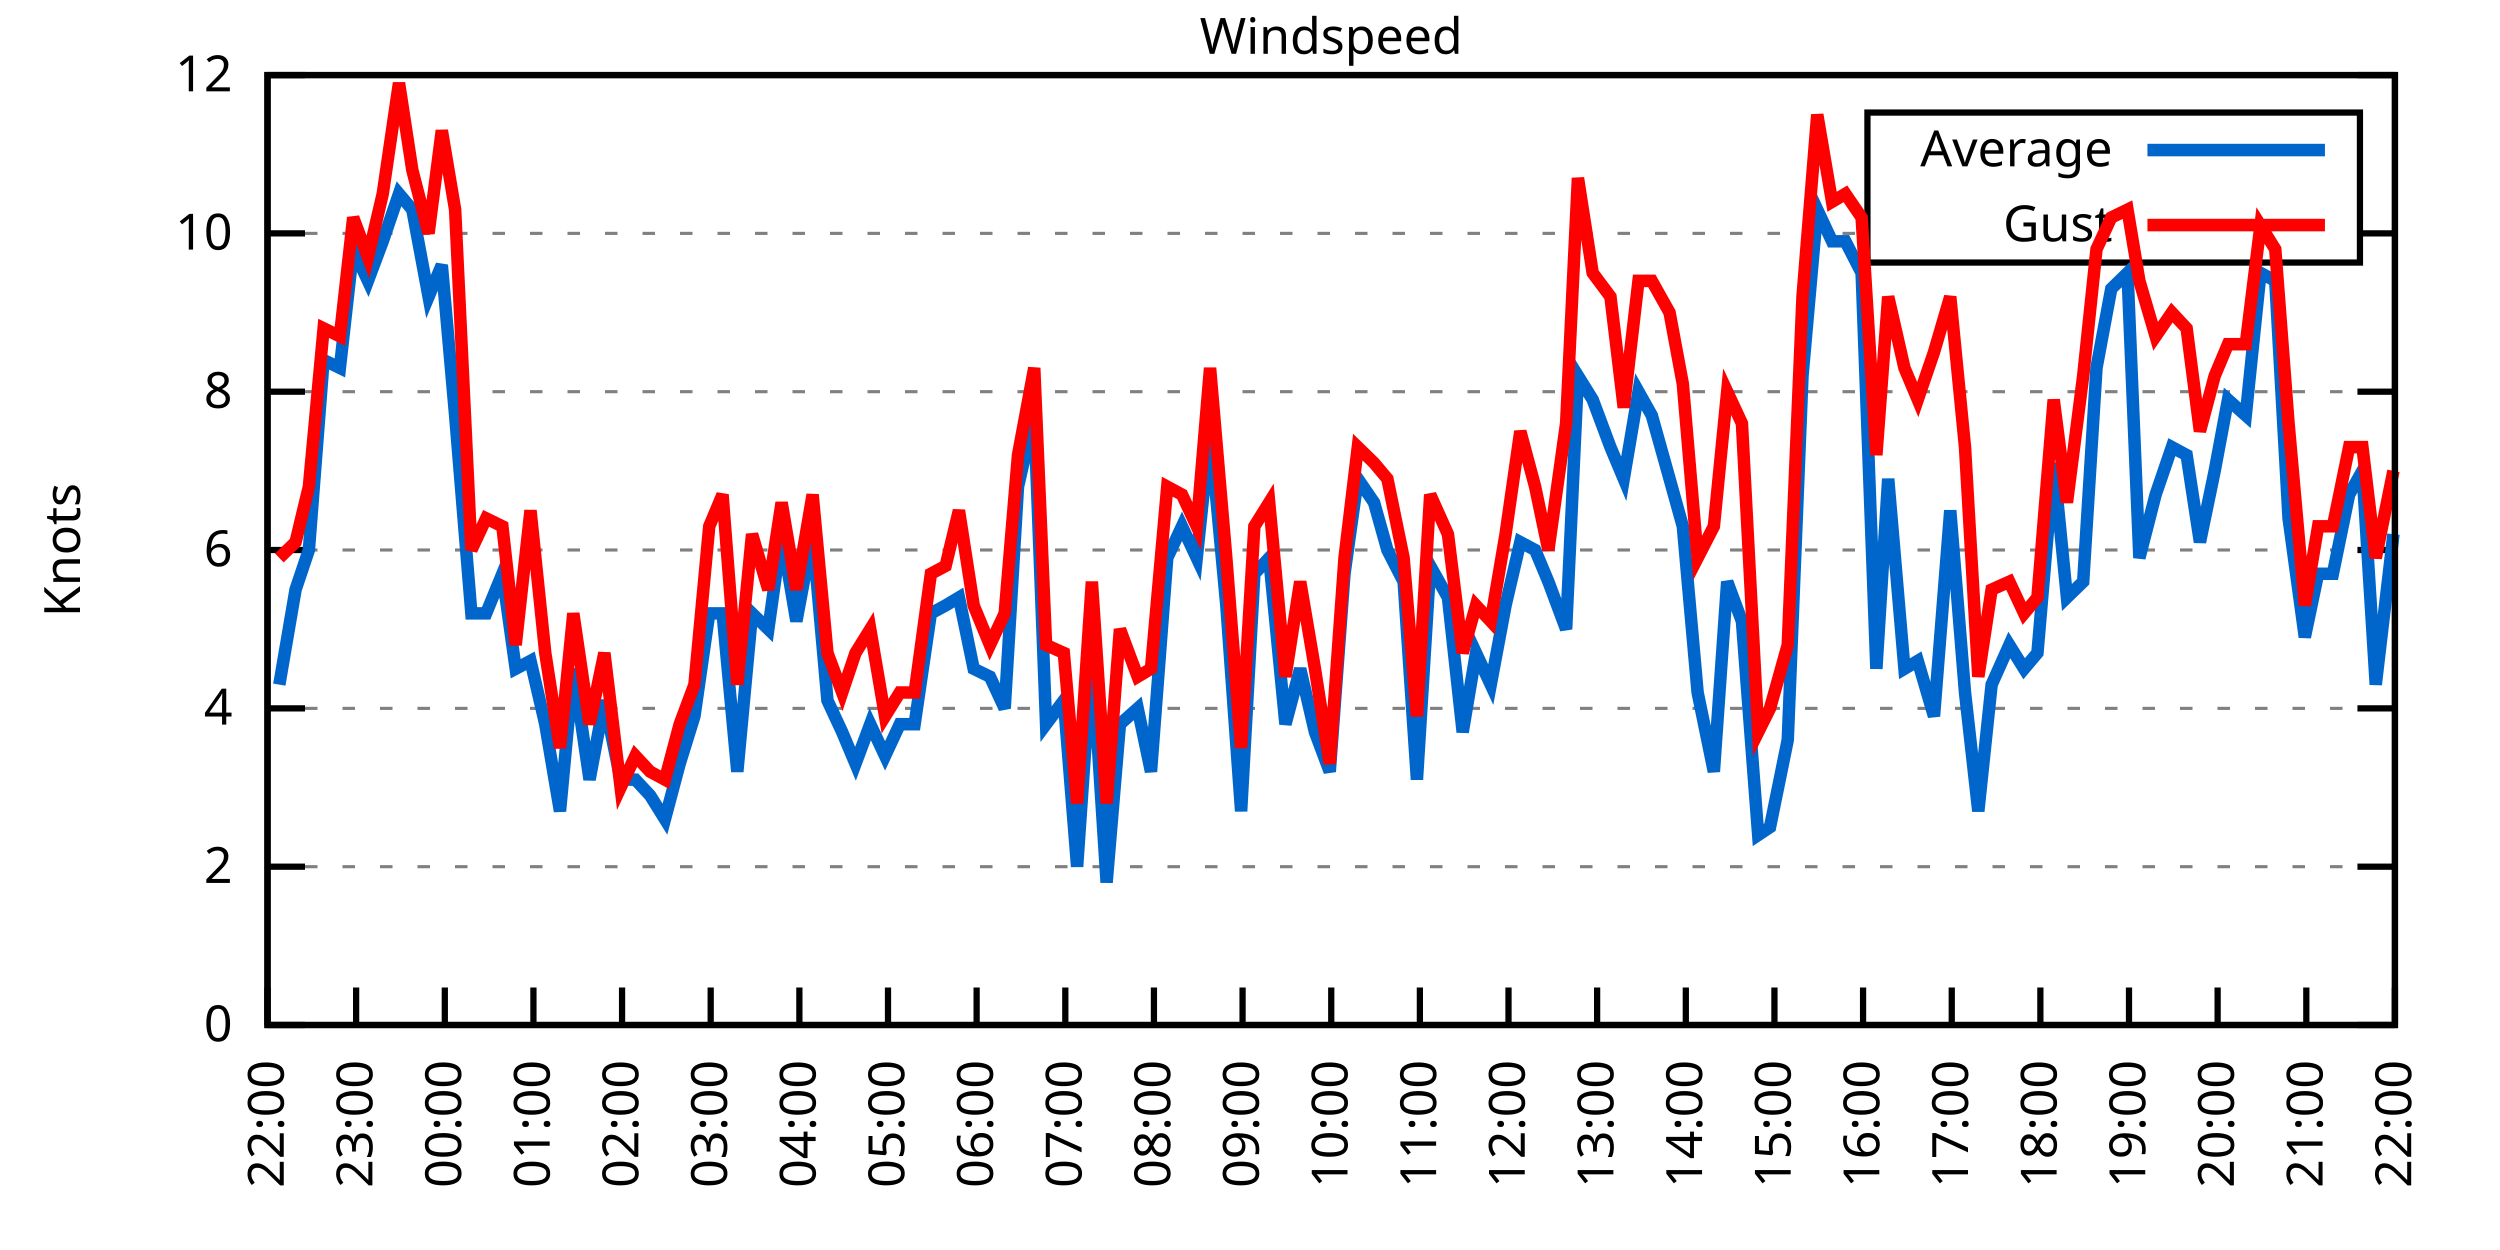
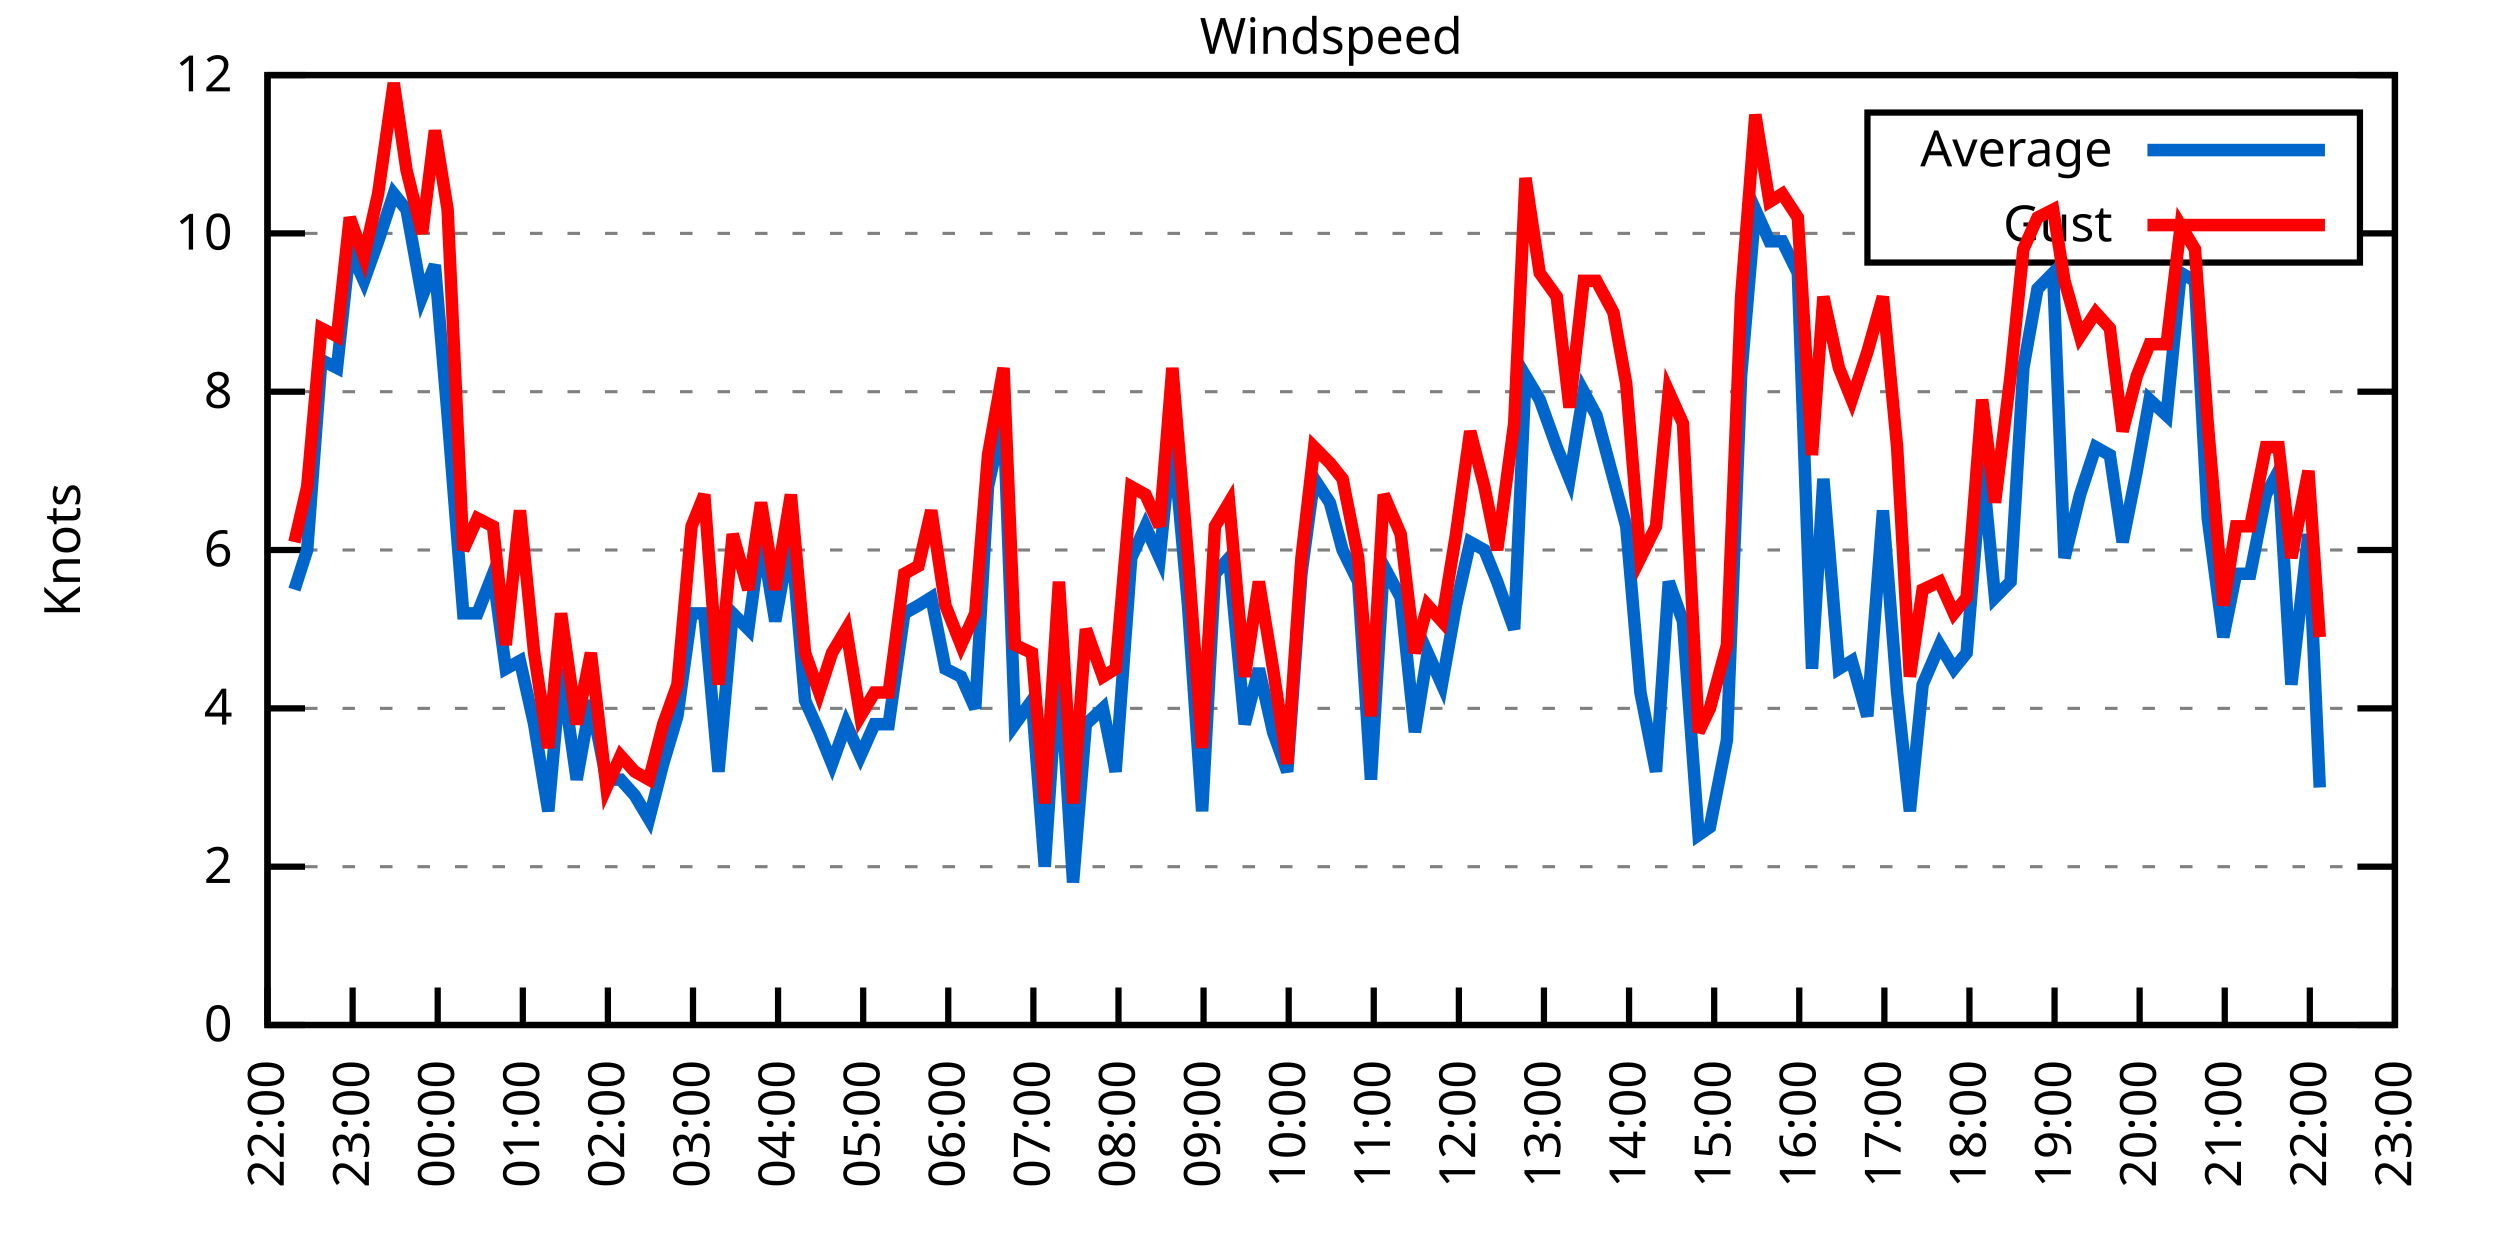
<svg xmlns="http://www.w3.org/2000/svg" xmlns:xlink="http://www.w3.org/1999/xlink" width="400" height="200" viewBox="0 0 400 200">
  <g id="gnuplot_canvas">
    <rect x="0" y="0" width="400" height="200" fill="none" />
    <defs>
      <circle id="gpDot" r="0.5" stroke-width="0.5" stroke="currentColor" />
      <path id="gpPt0" stroke-width="0.333" stroke="currentColor" d="M-1,0 h2 M0,-1 v2" />
      <path id="gpPt1" stroke-width="0.333" stroke="currentColor" d="M-1,-1 L1,1 M1,-1 L-1,1" />
      <path id="gpPt2" stroke-width="0.333" stroke="currentColor" d="M-1,0 L1,0 M0,-1 L0,1 M-1,-1 L1,1 M-1,1 L1,-1" />
      <rect id="gpPt3" stroke-width="0.333" stroke="currentColor" x="-1" y="-1" width="2" height="2" />
      <rect id="gpPt4" stroke-width="0.333" stroke="currentColor" fill="currentColor" x="-1" y="-1" width="2" height="2" />
      <circle id="gpPt5" stroke-width="0.333" stroke="currentColor" cx="0" cy="0" r="1" />
      <use xlink:href="#gpPt5" id="gpPt6" fill="currentColor" stroke="none" />
      <path id="gpPt7" stroke-width="0.333" stroke="currentColor" d="M0,-1.33 L-1.33,0.67 L1.33,0.67 z" />
      <use xlink:href="#gpPt7" id="gpPt8" fill="currentColor" stroke="none" />
      <use xlink:href="#gpPt7" id="gpPt9" stroke="currentColor" transform="rotate(180)" />
      <use xlink:href="#gpPt9" id="gpPt10" fill="currentColor" stroke="none" />
      <use xlink:href="#gpPt3" id="gpPt11" stroke="currentColor" transform="rotate(45)" />
      <use xlink:href="#gpPt11" id="gpPt12" fill="currentColor" stroke="none" />
      <path id="gpPt13" stroke-width="0.333" stroke="currentColor" d="M0,1.330 L1.265,0.411 L0.782,-1.067 L-0.782,-1.076 L-1.265,0.411 z" />
      <use xlink:href="#gpPt13" id="gpPt14" fill="currentColor" stroke="none" />
      <filter id="textbox" filterUnits="objectBoundingBox" x="0" y="0" height="1" width="1">
        <feFlood flood-color="white" flood-opacity="1" result="bgnd" />
        <feComposite in="SourceGraphic" in2="bgnd" operator="atop" />
      </filter>
      <filter id="greybox" filterUnits="objectBoundingBox" x="0" y="0" height="1" width="1">
        <feFlood flood-color="lightgrey" flood-opacity="1" result="grey" />
        <feComposite in="SourceGraphic" in2="grey" operator="atop" />
      </filter>
    </defs>
    <g fill="none" color="white" stroke="currentColor" stroke-width="1.00" stroke-linecap="butt" stroke-linejoin="miter">
</g>
    <g fill="none" color="black" stroke="currentColor" stroke-width="1.00" stroke-linecap="butt" stroke-linejoin="miter">
      <g stroke="none" shape-rendering="crispEdges">
        <polygon fill="rgb(255, 255, 255)" points="42.80,164.00 383.18,164.00 383.18,12.02 42.80,12.02 " />
      </g>
    </g>
    <g fill="none" color="black" stroke="currentColor" stroke-width="1.00" stroke-linecap="butt" stroke-linejoin="miter">
</g>
    <g fill="none" color="black" stroke="black" stroke-width="0.50" stroke-linecap="butt" stroke-linejoin="miter">
</g>
    <g fill="none" color="gray" stroke="currentColor" stroke-width="0.50" stroke-linecap="butt" stroke-linejoin="miter">
      <path stroke="gray" stroke-dasharray="2,4" class="gridline" d="M42.80,164.00 L383.19,164.00  " />
    </g>
    <g fill="none" color="gray" stroke="gray" stroke-width="1.00" stroke-linecap="butt" stroke-linejoin="miter">
</g>
    <g fill="none" color="black" stroke="currentColor" stroke-width="1.00" stroke-linecap="butt" stroke-linejoin="miter">
      <path stroke="black" d="M42.80,164.00 L48.80,164.00 M383.19,164.00 L377.19,164.00  " />
      <g transform="translate(37.20,166.60)" stroke="none" fill="black" font-family="Sans" font-size="8.00" text-anchor="end">
        <text>
          <tspan font-family="Sans"> 0</tspan>
        </text>
      </g>
    </g>
    <g fill="none" color="black" stroke="currentColor" stroke-width="1.00" stroke-linecap="butt" stroke-linejoin="miter">
</g>
    <g fill="none" color="black" stroke="black" stroke-width="0.50" stroke-linecap="butt" stroke-linejoin="miter">
</g>
    <g fill="none" color="gray" stroke="currentColor" stroke-width="0.50" stroke-linecap="butt" stroke-linejoin="miter">
      <path stroke="gray" stroke-dasharray="2,4" class="gridline" d="M42.80,138.67 L383.19,138.67  " />
    </g>
    <g fill="none" color="gray" stroke="gray" stroke-width="1.00" stroke-linecap="butt" stroke-linejoin="miter">
</g>
    <g fill="none" color="black" stroke="currentColor" stroke-width="1.00" stroke-linecap="butt" stroke-linejoin="miter">
      <path stroke="black" d="M42.80,138.67 L48.80,138.67 M383.19,138.67 L377.19,138.67  " />
      <g transform="translate(37.20,141.27)" stroke="none" fill="black" font-family="Sans" font-size="8.00" text-anchor="end">
        <text>
          <tspan font-family="Sans"> 2</tspan>
        </text>
      </g>
    </g>
    <g fill="none" color="black" stroke="currentColor" stroke-width="1.00" stroke-linecap="butt" stroke-linejoin="miter">
</g>
    <g fill="none" color="black" stroke="black" stroke-width="0.50" stroke-linecap="butt" stroke-linejoin="miter">
</g>
    <g fill="none" color="gray" stroke="currentColor" stroke-width="0.50" stroke-linecap="butt" stroke-linejoin="miter">
      <path stroke="gray" stroke-dasharray="2,4" class="gridline" d="M42.80,113.34 L383.19,113.34  " />
    </g>
    <g fill="none" color="gray" stroke="gray" stroke-width="1.00" stroke-linecap="butt" stroke-linejoin="miter">
</g>
    <g fill="none" color="black" stroke="currentColor" stroke-width="1.00" stroke-linecap="butt" stroke-linejoin="miter">
      <path stroke="black" d="M42.80,113.34 L48.80,113.34 M383.19,113.34 L377.19,113.34  " />
      <g transform="translate(37.20,115.94)" stroke="none" fill="black" font-family="Sans" font-size="8.00" text-anchor="end">
        <text>
          <tspan font-family="Sans"> 4</tspan>
        </text>
      </g>
    </g>
    <g fill="none" color="black" stroke="currentColor" stroke-width="1.00" stroke-linecap="butt" stroke-linejoin="miter">
</g>
    <g fill="none" color="black" stroke="black" stroke-width="0.50" stroke-linecap="butt" stroke-linejoin="miter">
</g>
    <g fill="none" color="gray" stroke="currentColor" stroke-width="0.50" stroke-linecap="butt" stroke-linejoin="miter">
      <path stroke="gray" stroke-dasharray="2,4" class="gridline" d="M42.80,88.00 L383.19,88.00  " />
    </g>
    <g fill="none" color="gray" stroke="gray" stroke-width="1.00" stroke-linecap="butt" stroke-linejoin="miter">
</g>
    <g fill="none" color="black" stroke="currentColor" stroke-width="1.00" stroke-linecap="butt" stroke-linejoin="miter">
      <path stroke="black" d="M42.80,88.00 L48.80,88.00 M383.19,88.00 L377.19,88.00  " />
      <g transform="translate(37.20,90.60)" stroke="none" fill="black" font-family="Sans" font-size="8.00" text-anchor="end">
        <text>
          <tspan font-family="Sans"> 6</tspan>
        </text>
      </g>
    </g>
    <g fill="none" color="black" stroke="currentColor" stroke-width="1.00" stroke-linecap="butt" stroke-linejoin="miter">
</g>
    <g fill="none" color="black" stroke="black" stroke-width="0.50" stroke-linecap="butt" stroke-linejoin="miter">
</g>
    <g fill="none" color="gray" stroke="currentColor" stroke-width="0.50" stroke-linecap="butt" stroke-linejoin="miter">
      <path stroke="gray" stroke-dasharray="2,4" class="gridline" d="M42.80,62.67 L383.19,62.67  " />
    </g>
    <g fill="none" color="gray" stroke="gray" stroke-width="1.00" stroke-linecap="butt" stroke-linejoin="miter">
</g>
    <g fill="none" color="black" stroke="currentColor" stroke-width="1.00" stroke-linecap="butt" stroke-linejoin="miter">
      <path stroke="black" d="M42.80,62.67 L48.80,62.67 M383.19,62.67 L377.19,62.67  " />
      <g transform="translate(37.20,65.27)" stroke="none" fill="black" font-family="Sans" font-size="8.00" text-anchor="end">
        <text>
          <tspan font-family="Sans"> 8</tspan>
        </text>
      </g>
    </g>
    <g fill="none" color="black" stroke="currentColor" stroke-width="1.00" stroke-linecap="butt" stroke-linejoin="miter">
</g>
    <g fill="none" color="black" stroke="black" stroke-width="0.50" stroke-linecap="butt" stroke-linejoin="miter">
</g>
    <g fill="none" color="gray" stroke="currentColor" stroke-width="0.50" stroke-linecap="butt" stroke-linejoin="miter">
      <path stroke="gray" stroke-dasharray="2,4" class="gridline" d="M42.80,37.34 L298.79,37.34 M377.59,37.34 L383.19,37.34  " />
    </g>
    <g fill="none" color="gray" stroke="gray" stroke-width="1.00" stroke-linecap="butt" stroke-linejoin="miter">
</g>
    <g fill="none" color="black" stroke="currentColor" stroke-width="1.00" stroke-linecap="butt" stroke-linejoin="miter">
      <path stroke="black" d="M42.80,37.34 L48.80,37.34 M383.19,37.34 L377.19,37.34  " />
      <g transform="translate(37.20,39.94)" stroke="none" fill="black" font-family="Sans" font-size="8.00" text-anchor="end">
        <text>
          <tspan font-family="Sans"> 10</tspan>
        </text>
      </g>
    </g>
    <g fill="none" color="black" stroke="currentColor" stroke-width="1.00" stroke-linecap="butt" stroke-linejoin="miter">
</g>
    <g fill="none" color="black" stroke="black" stroke-width="0.50" stroke-linecap="butt" stroke-linejoin="miter">
</g>
    <g fill="none" color="gray" stroke="currentColor" stroke-width="0.50" stroke-linecap="butt" stroke-linejoin="miter">
      <path stroke="gray" stroke-dasharray="2,4" class="gridline" d="M42.80,12.01 L383.19,12.01  " />
    </g>
    <g fill="none" color="gray" stroke="gray" stroke-width="1.00" stroke-linecap="butt" stroke-linejoin="miter">
</g>
    <g fill="none" color="black" stroke="currentColor" stroke-width="1.00" stroke-linecap="butt" stroke-linejoin="miter">
      <path stroke="black" d="M42.80,12.01 L48.80,12.01 M383.19,12.01 L377.19,12.01  " />
      <g transform="translate(37.20,14.61)" stroke="none" fill="black" font-family="Sans" font-size="8.00" text-anchor="end">
        <text>
          <tspan font-family="Sans"> 12</tspan>
        </text>
      </g>
    </g>
    <g fill="none" color="black" stroke="currentColor" stroke-width="1.00" stroke-linecap="butt" stroke-linejoin="miter">
      <path stroke="black" d="M42.80,164.00 L42.80,158.00  " />
      <g transform="translate(45.40,169.60) rotate(270.00)" stroke="none" fill="black" font-family="Sans" font-size="8.00" text-anchor="end">
        <text>
          <tspan font-family="Sans">22:00</tspan>
        </text>
      </g>
    </g>
    <g fill="none" color="black" stroke="currentColor" stroke-width="1.00" stroke-linecap="butt" stroke-linejoin="miter">
-       <path stroke="black" d="M56.98,164.00 L56.98,158.00  " />
-       <g transform="translate(59.58,169.60) rotate(270.00)" stroke="none" fill="black" font-family="Sans" font-size="8.00" text-anchor="end">
+       <path stroke="black" d="M56.42,164.00 L56.42,158.00  " />
+       <g transform="translate(59.02,169.60) rotate(270.00)" stroke="none" fill="black" font-family="Sans" font-size="8.00" text-anchor="end">
        <text>
          <tspan font-family="Sans">23:00</tspan>
        </text>
      </g>
    </g>
    <g fill="none" color="black" stroke="currentColor" stroke-width="1.00" stroke-linecap="butt" stroke-linejoin="miter">
-       <path stroke="black" d="M71.17,164.00 L71.17,158.00  " />
-       <g transform="translate(73.77,169.60) rotate(270.00)" stroke="none" fill="black" font-family="Sans" font-size="8.00" text-anchor="end">
+       <path stroke="black" d="M70.03,164.00 L70.03,158.00  " />
+       <g transform="translate(72.63,169.60) rotate(270.00)" stroke="none" fill="black" font-family="Sans" font-size="8.00" text-anchor="end">
        <text>
          <tspan font-family="Sans">00:00</tspan>
        </text>
      </g>
    </g>
    <g fill="none" color="black" stroke="currentColor" stroke-width="1.00" stroke-linecap="butt" stroke-linejoin="miter">
-       <path stroke="black" d="M85.35,164.00 L85.35,158.00  " />
-       <g transform="translate(87.95,169.60) rotate(270.00)" stroke="none" fill="black" font-family="Sans" font-size="8.00" text-anchor="end">
+       <path stroke="black" d="M83.65,164.00 L83.65,158.00  " />
+       <g transform="translate(86.25,169.60) rotate(270.00)" stroke="none" fill="black" font-family="Sans" font-size="8.00" text-anchor="end">
        <text>
          <tspan font-family="Sans">01:00</tspan>
        </text>
      </g>
    </g>
    <g fill="none" color="black" stroke="currentColor" stroke-width="1.00" stroke-linecap="butt" stroke-linejoin="miter">
-       <path stroke="black" d="M99.53,164.00 L99.53,158.00  " />
-       <g transform="translate(102.13,169.60) rotate(270.00)" stroke="none" fill="black" font-family="Sans" font-size="8.00" text-anchor="end">
+       <path stroke="black" d="M97.26,164.00 L97.26,158.00  " />
+       <g transform="translate(99.86,169.60) rotate(270.00)" stroke="none" fill="black" font-family="Sans" font-size="8.00" text-anchor="end">
        <text>
          <tspan font-family="Sans">02:00</tspan>
        </text>
      </g>
    </g>
    <g fill="none" color="black" stroke="currentColor" stroke-width="1.00" stroke-linecap="butt" stroke-linejoin="miter">
-       <path stroke="black" d="M113.71,164.00 L113.71,158.00  " />
-       <g transform="translate(116.31,169.60) rotate(270.00)" stroke="none" fill="black" font-family="Sans" font-size="8.00" text-anchor="end">
+       <path stroke="black" d="M110.88,164.00 L110.88,158.00  " />
+       <g transform="translate(113.48,169.60) rotate(270.00)" stroke="none" fill="black" font-family="Sans" font-size="8.00" text-anchor="end">
        <text>
          <tspan font-family="Sans">03:00</tspan>
        </text>
      </g>
    </g>
    <g fill="none" color="black" stroke="currentColor" stroke-width="1.00" stroke-linecap="butt" stroke-linejoin="miter">
-       <path stroke="black" d="M127.90,164.00 L127.90,158.00  " />
-       <g transform="translate(130.50,169.60) rotate(270.00)" stroke="none" fill="black" font-family="Sans" font-size="8.00" text-anchor="end">
+       <path stroke="black" d="M124.49,164.00 L124.49,158.00  " />
+       <g transform="translate(127.09,169.60) rotate(270.00)" stroke="none" fill="black" font-family="Sans" font-size="8.00" text-anchor="end">
        <text>
          <tspan font-family="Sans">04:00</tspan>
        </text>
      </g>
    </g>
    <g fill="none" color="black" stroke="currentColor" stroke-width="1.00" stroke-linecap="butt" stroke-linejoin="miter">
-       <path stroke="black" d="M142.08,164.00 L142.08,158.00  " />
-       <g transform="translate(144.68,169.60) rotate(270.00)" stroke="none" fill="black" font-family="Sans" font-size="8.00" text-anchor="end">
+       <path stroke="black" d="M138.11,164.00 L138.11,158.00  " />
+       <g transform="translate(140.71,169.60) rotate(270.00)" stroke="none" fill="black" font-family="Sans" font-size="8.00" text-anchor="end">
        <text>
          <tspan font-family="Sans">05:00</tspan>
        </text>
      </g>
    </g>
    <g fill="none" color="black" stroke="currentColor" stroke-width="1.00" stroke-linecap="butt" stroke-linejoin="miter">
-       <path stroke="black" d="M156.26,164.00 L156.26,158.00  " />
-       <g transform="translate(158.86,169.60) rotate(270.00)" stroke="none" fill="black" font-family="Sans" font-size="8.00" text-anchor="end">
+       <path stroke="black" d="M151.72,164.00 L151.72,158.00  " />
+       <g transform="translate(154.32,169.60) rotate(270.00)" stroke="none" fill="black" font-family="Sans" font-size="8.00" text-anchor="end">
        <text>
          <tspan font-family="Sans">06:00</tspan>
        </text>
      </g>
    </g>
    <g fill="none" color="black" stroke="currentColor" stroke-width="1.00" stroke-linecap="butt" stroke-linejoin="miter">
-       <path stroke="black" d="M170.45,164.00 L170.45,158.00  " />
-       <g transform="translate(173.05,169.60) rotate(270.00)" stroke="none" fill="black" font-family="Sans" font-size="8.00" text-anchor="end">
+       <path stroke="black" d="M165.34,164.00 L165.34,158.00  " />
+       <g transform="translate(167.94,169.60) rotate(270.00)" stroke="none" fill="black" font-family="Sans" font-size="8.00" text-anchor="end">
        <text>
          <tspan font-family="Sans">07:00</tspan>
        </text>
      </g>
    </g>
    <g fill="none" color="black" stroke="currentColor" stroke-width="1.00" stroke-linecap="butt" stroke-linejoin="miter">
-       <path stroke="black" d="M184.63,164.00 L184.63,158.00  " />
-       <g transform="translate(187.23,169.60) rotate(270.00)" stroke="none" fill="black" font-family="Sans" font-size="8.00" text-anchor="end">
+       <path stroke="black" d="M178.96,164.00 L178.96,158.00  " />
+       <g transform="translate(181.56,169.60) rotate(270.00)" stroke="none" fill="black" font-family="Sans" font-size="8.00" text-anchor="end">
        <text>
          <tspan font-family="Sans">08:00</tspan>
        </text>
      </g>
    </g>
    <g fill="none" color="black" stroke="currentColor" stroke-width="1.00" stroke-linecap="butt" stroke-linejoin="miter">
-       <path stroke="black" d="M198.81,164.00 L198.81,158.00  " />
-       <g transform="translate(201.41,169.60) rotate(270.00)" stroke="none" fill="black" font-family="Sans" font-size="8.00" text-anchor="end">
+       <path stroke="black" d="M192.57,164.00 L192.57,158.00  " />
+       <g transform="translate(195.17,169.60) rotate(270.00)" stroke="none" fill="black" font-family="Sans" font-size="8.00" text-anchor="end">
        <text>
          <tspan font-family="Sans">09:00</tspan>
        </text>
      </g>
    </g>
    <g fill="none" color="black" stroke="currentColor" stroke-width="1.00" stroke-linecap="butt" stroke-linejoin="miter">
-       <path stroke="black" d="M213.00,164.00 L213.00,158.00  " />
-       <g transform="translate(215.60,169.60) rotate(270.00)" stroke="none" fill="black" font-family="Sans" font-size="8.00" text-anchor="end">
+       <path stroke="black" d="M206.19,164.00 L206.19,158.00  " />
+       <g transform="translate(208.79,169.60) rotate(270.00)" stroke="none" fill="black" font-family="Sans" font-size="8.00" text-anchor="end">
        <text>
          <tspan font-family="Sans">10:00</tspan>
        </text>
      </g>
    </g>
    <g fill="none" color="black" stroke="currentColor" stroke-width="1.00" stroke-linecap="butt" stroke-linejoin="miter">
-       <path stroke="black" d="M227.18,164.00 L227.18,158.00  " />
-       <g transform="translate(229.78,169.60) rotate(270.00)" stroke="none" fill="black" font-family="Sans" font-size="8.00" text-anchor="end">
+       <path stroke="black" d="M219.80,164.00 L219.80,158.00  " />
+       <g transform="translate(222.40,169.60) rotate(270.00)" stroke="none" fill="black" font-family="Sans" font-size="8.00" text-anchor="end">
        <text>
          <tspan font-family="Sans">11:00</tspan>
        </text>
      </g>
    </g>
    <g fill="none" color="black" stroke="currentColor" stroke-width="1.00" stroke-linecap="butt" stroke-linejoin="miter">
-       <path stroke="black" d="M241.36,164.00 L241.36,158.00  " />
-       <g transform="translate(243.96,169.60) rotate(270.00)" stroke="none" fill="black" font-family="Sans" font-size="8.00" text-anchor="end">
+       <path stroke="black" d="M233.42,164.00 L233.42,158.00  " />
+       <g transform="translate(236.02,169.60) rotate(270.00)" stroke="none" fill="black" font-family="Sans" font-size="8.00" text-anchor="end">
        <text>
          <tspan font-family="Sans">12:00</tspan>
        </text>
      </g>
    </g>
    <g fill="none" color="black" stroke="currentColor" stroke-width="1.00" stroke-linecap="butt" stroke-linejoin="miter">
-       <path stroke="black" d="M255.54,164.00 L255.54,158.00  " />
-       <g transform="translate(258.14,169.60) rotate(270.00)" stroke="none" fill="black" font-family="Sans" font-size="8.00" text-anchor="end">
+       <path stroke="black" d="M247.03,164.00 L247.03,158.00  " />
+       <g transform="translate(249.63,169.60) rotate(270.00)" stroke="none" fill="black" font-family="Sans" font-size="8.00" text-anchor="end">
        <text>
          <tspan font-family="Sans">13:00</tspan>
        </text>
      </g>
    </g>
    <g fill="none" color="black" stroke="currentColor" stroke-width="1.00" stroke-linecap="butt" stroke-linejoin="miter">
-       <path stroke="black" d="M269.73,164.00 L269.73,158.00  " />
-       <g transform="translate(272.33,169.60) rotate(270.00)" stroke="none" fill="black" font-family="Sans" font-size="8.00" text-anchor="end">
+       <path stroke="black" d="M260.65,164.00 L260.65,158.00  " />
+       <g transform="translate(263.25,169.60) rotate(270.00)" stroke="none" fill="black" font-family="Sans" font-size="8.00" text-anchor="end">
        <text>
          <tspan font-family="Sans">14:00</tspan>
        </text>
      </g>
    </g>
    <g fill="none" color="black" stroke="currentColor" stroke-width="1.00" stroke-linecap="butt" stroke-linejoin="miter">
-       <path stroke="black" d="M283.91,164.00 L283.91,158.00  " />
-       <g transform="translate(286.51,169.60) rotate(270.00)" stroke="none" fill="black" font-family="Sans" font-size="8.00" text-anchor="end">
+       <path stroke="black" d="M274.27,164.00 L274.27,158.00  " />
+       <g transform="translate(276.87,169.60) rotate(270.00)" stroke="none" fill="black" font-family="Sans" font-size="8.00" text-anchor="end">
        <text>
          <tspan font-family="Sans">15:00</tspan>
        </text>
      </g>
    </g>
    <g fill="none" color="black" stroke="currentColor" stroke-width="1.00" stroke-linecap="butt" stroke-linejoin="miter">
-       <path stroke="black" d="M298.09,164.00 L298.09,158.00  " />
-       <g transform="translate(300.69,169.60) rotate(270.00)" stroke="none" fill="black" font-family="Sans" font-size="8.00" text-anchor="end">
+       <path stroke="black" d="M287.88,164.00 L287.88,158.00  " />
+       <g transform="translate(290.48,169.60) rotate(270.00)" stroke="none" fill="black" font-family="Sans" font-size="8.00" text-anchor="end">
        <text>
          <tspan font-family="Sans">16:00</tspan>
        </text>
      </g>
    </g>
    <g fill="none" color="black" stroke="currentColor" stroke-width="1.00" stroke-linecap="butt" stroke-linejoin="miter">
-       <path stroke="black" d="M312.28,164.00 L312.28,158.00  " />
-       <g transform="translate(314.88,169.60) rotate(270.00)" stroke="none" fill="black" font-family="Sans" font-size="8.00" text-anchor="end">
+       <path stroke="black" d="M301.50,164.00 L301.50,158.00  " />
+       <g transform="translate(304.10,169.60) rotate(270.00)" stroke="none" fill="black" font-family="Sans" font-size="8.00" text-anchor="end">
        <text>
          <tspan font-family="Sans">17:00</tspan>
        </text>
      </g>
    </g>
    <g fill="none" color="black" stroke="currentColor" stroke-width="1.00" stroke-linecap="butt" stroke-linejoin="miter">
-       <path stroke="black" d="M326.46,164.00 L326.46,158.00  " />
-       <g transform="translate(329.06,169.60) rotate(270.00)" stroke="none" fill="black" font-family="Sans" font-size="8.00" text-anchor="end">
+       <path stroke="black" d="M315.11,164.00 L315.11,158.00  " />
+       <g transform="translate(317.71,169.60) rotate(270.00)" stroke="none" fill="black" font-family="Sans" font-size="8.00" text-anchor="end">
        <text>
          <tspan font-family="Sans">18:00</tspan>
        </text>
      </g>
    </g>
    <g fill="none" color="black" stroke="currentColor" stroke-width="1.00" stroke-linecap="butt" stroke-linejoin="miter">
-       <path stroke="black" d="M340.64,164.00 L340.64,158.00  " />
-       <g transform="translate(343.24,169.60) rotate(270.00)" stroke="none" fill="black" font-family="Sans" font-size="8.00" text-anchor="end">
+       <path stroke="black" d="M328.73,164.00 L328.73,158.00  " />
+       <g transform="translate(331.33,169.60) rotate(270.00)" stroke="none" fill="black" font-family="Sans" font-size="8.00" text-anchor="end">
        <text>
          <tspan font-family="Sans">19:00</tspan>
        </text>
      </g>
    </g>
    <g fill="none" color="black" stroke="currentColor" stroke-width="1.00" stroke-linecap="butt" stroke-linejoin="miter">
-       <path stroke="black" d="M354.82,164.00 L354.82,158.00  " />
-       <g transform="translate(357.42,169.60) rotate(270.00)" stroke="none" fill="black" font-family="Sans" font-size="8.00" text-anchor="end">
+       <path stroke="black" d="M342.34,164.00 L342.34,158.00  " />
+       <g transform="translate(344.94,169.60) rotate(270.00)" stroke="none" fill="black" font-family="Sans" font-size="8.00" text-anchor="end">
        <text>
          <tspan font-family="Sans">20:00</tspan>
        </text>
      </g>
    </g>
    <g fill="none" color="black" stroke="currentColor" stroke-width="1.00" stroke-linecap="butt" stroke-linejoin="miter">
-       <path stroke="black" d="M369.01,164.00 L369.01,158.00  " />
-       <g transform="translate(371.61,169.60) rotate(270.00)" stroke="none" fill="black" font-family="Sans" font-size="8.00" text-anchor="end">
+       <path stroke="black" d="M355.96,164.00 L355.96,158.00  " />
+       <g transform="translate(358.56,169.60) rotate(270.00)" stroke="none" fill="black" font-family="Sans" font-size="8.00" text-anchor="end">
        <text>
          <tspan font-family="Sans">21:00</tspan>
+         </text>
+       </g>
+     </g>
+     <g fill="none" color="black" stroke="currentColor" stroke-width="1.00" stroke-linecap="butt" stroke-linejoin="miter">
+       <path stroke="black" d="M369.57,164.00 L369.57,158.00  " />
+       <g transform="translate(372.17,169.60) rotate(270.00)" stroke="none" fill="black" font-family="Sans" font-size="8.00" text-anchor="end">
+         <text>
+           <tspan font-family="Sans">22:00</tspan>
        </text>
      </g>
    </g>
    <g fill="none" color="black" stroke="currentColor" stroke-width="1.00" stroke-linecap="butt" stroke-linejoin="miter">
      <path stroke="black" d="M383.19,164.00 L383.19,158.00  " />
      <g transform="translate(385.79,169.60) rotate(270.00)" stroke="none" fill="black" font-family="Sans" font-size="8.00" text-anchor="end">
        <text>
-           <tspan font-family="Sans">22:00</tspan>
+           <tspan font-family="Sans">23:00</tspan>
        </text>
      </g>
    </g>
    <g fill="none" color="black" stroke="currentColor" stroke-width="1.00" stroke-linecap="butt" stroke-linejoin="miter">
</g>
    <g fill="none" color="black" stroke="currentColor" stroke-width="1.00" stroke-linecap="butt" stroke-linejoin="miter">
      <path stroke="black" d="M42.80,12.01 L42.80,164.00 L383.19,164.00 L383.19,12.01 L42.80,12.01 Z  " />
    </g>
    <g fill="none" color="black" stroke="currentColor" stroke-width="1.00" stroke-linecap="butt" stroke-linejoin="miter">
</g>
    <g fill="none" color="black" stroke="currentColor" stroke-width="1.00" stroke-linecap="butt" stroke-linejoin="miter">
      <path stroke="black" d="M298.79,42.01 L298.79,18.01 L377.59,18.01 L377.59,42.01 L298.79,42.01 Z  " />
    </g>
    <g id="Windspeed_plot_1">
      <g fill="none" color="white" stroke="black" stroke-width="2.00" stroke-linecap="butt" stroke-linejoin="miter">
</g>
      <g fill="none" color="black" stroke="currentColor" stroke-width="2.00" stroke-linecap="butt" stroke-linejoin="miter">
        <g transform="translate(337.99,26.61)" stroke="none" fill="black" font-family="Sans" font-size="8.00" text-anchor="end">
          <text>
            <tspan font-family="Sans">Average</tspan>
          </text>
        </g>
      </g>
      <g fill="none" color="black" stroke="currentColor" stroke-width="2.00" stroke-linecap="butt" stroke-linejoin="miter">
-         <path stroke="rgb(  0, 102, 204)" d="M343.59,24.01 L371.99,24.01 M44.69,109.54 L47.29,94.34 L49.42,88.00 L51.78,57.61 L54.38,58.87 L56.51,39.87   L58.87,44.94 L61.24,38.61 L63.84,31.01 L65.97,33.54 L68.57,47.47 L70.69,42.41 L72.82,66.47 L75.42,98.14   L77.78,98.14 L80.38,91.80 L82.51,107.00 L84.88,105.74 L87.24,115.87 L89.60,129.80 L91.73,107.00 L94.33,124.74   L96.70,112.07 L99.30,124.74 L101.66,124.74 L104.02,127.27 L106.39,131.07 L108.75,122.20 L111.11,114.60 L113.48,98.14   L115.61,98.14 L117.97,123.47 L120.33,98.14 L122.93,100.67 L125.06,85.47 L127.42,99.40 L130.02,85.47 L132.39,112.07   L134.75,117.14 L136.88,122.20 L139.24,115.87 L141.61,120.94 L143.97,115.87 L146.34,115.87 L148.94,98.14 L151.30,96.87   L153.43,95.60 L155.79,107.00 L158.39,108.27 L160.75,113.34 L162.88,77.87 L165.48,66.47 L167.37,115.87 L170.21,112.07   L172.34,138.67 L174.70,104.47 L177.06,141.20 L179.19,115.87 L182.03,113.34 L184.16,123.47 L186.76,89.27 L189.12,84.21   L191.48,89.27 L193.61,69.01 L196.21,96.87 L198.58,129.80 L200.70,91.80 L203.07,89.27 L205.67,115.87 L208.03,107.00   L210.39,117.14 L212.76,123.47 L215.12,91.80 L217.25,76.61 L219.85,80.41 L221.98,88.00 L224.58,93.07 L226.71,124.74   L228.83,90.54 L231.67,95.60 L234.03,117.14 L236.16,104.47 L238.52,109.54 L240.89,96.87 L243.25,86.74 L245.62,88.00   L247.74,93.07 L250.58,100.67 L252.47,60.14 L254.83,63.94 L257.67,71.54 L259.80,76.61 L262.16,62.67 L264.29,66.47   L267.13,76.61 L269.25,84.21 L271.62,110.80 L274.22,123.47 L276.35,93.07 L278.71,99.40 L281.31,133.60 L283.20,132.34   L286.04,118.40 L288.40,60.14 L290.76,33.54 L293.13,38.61 L295.26,38.61 L297.86,43.67 L300.22,107.00 L302.11,76.61   L304.71,107.00 L306.84,105.74 L309.44,114.60 L312.04,81.67 L314.40,110.80 L316.53,129.80 L318.66,109.54 L321.49,103.20   L323.86,107.00 L325.99,104.47 L328.59,74.07 L330.71,95.60 L333.31,93.07 L335.44,58.87 L337.80,46.21 L340.40,43.67   L342.30,89.27 L344.90,79.14 L347.50,71.54 L349.86,72.81 L351.99,86.74 L354.35,75.34 L356.48,63.94 L359.32,66.47   L361.68,43.67 L364.04,44.94 L366.17,82.94 L368.77,101.94 L370.90,91.80 L373.26,91.80 L375.86,79.14 L377.99,75.34   L380.12,109.54 L382.95,85.47  " />
+         <path stroke="rgb(  0, 102, 204)" d="M343.59,24.01 L371.99,24.01 M47.11,94.34 L49.15,88.00 L51.42,57.61 L53.92,58.87 L55.96,39.87 L58.23,44.94   L60.50,38.61 L63.00,31.01 L65.04,33.54 L67.54,47.47 L69.58,42.41 L71.62,66.47 L74.12,98.14 L76.39,98.14   L78.88,91.80 L80.92,107.00 L83.19,105.74 L85.46,115.87 L87.73,129.80 L89.77,107.00 L92.27,124.74 L94.54,112.07   L97.04,124.74 L99.30,124.74 L101.57,127.27 L103.84,131.07 L106.11,122.20 L108.38,114.60 L110.65,98.14 L112.69,98.14   L114.96,123.47 L117.23,98.14 L119.73,100.67 L121.77,85.47 L124.04,99.40 L126.54,85.47 L128.81,112.07 L131.07,117.14   L133.12,122.20 L135.39,115.87 L137.66,120.94 L139.92,115.87 L142.19,115.87 L144.69,98.14 L146.96,96.87 L149.00,95.60   L151.27,107.00 L153.77,108.27 L156.04,113.34 L158.08,77.87 L160.57,66.47 L162.39,115.87 L165.11,112.07 L167.16,138.67   L169.43,104.47 L171.69,141.20 L173.74,115.87 L176.46,113.34 L178.50,123.47 L181.00,89.27 L183.27,84.21 L185.54,89.27   L187.58,69.01 L190.08,96.87 L192.34,129.80 L194.39,91.80 L196.66,89.27 L199.15,115.87 L201.42,107.00 L203.69,117.14   L205.96,123.47 L208.23,91.80 L210.27,76.61 L212.77,80.41 L214.81,88.00 L217.31,93.07 L219.35,124.74 L221.39,90.54   L224.11,95.60 L226.38,117.14 L228.43,104.47 L230.70,109.54 L232.96,96.87 L235.23,86.74 L237.50,88.00 L239.55,93.07   L242.27,100.67 L244.08,60.14 L246.35,63.94 L249.08,71.54 L251.12,76.61 L253.39,62.67 L255.43,66.47 L258.15,76.61   L260.20,84.21 L262.47,110.80 L264.96,123.47 L267.00,93.07 L269.27,99.40 L271.77,133.60 L273.58,132.34 L276.31,118.40   L278.58,60.14 L280.85,33.54 L283.12,38.61 L285.16,38.61 L287.65,43.67 L289.92,107.00 L291.74,76.61 L294.23,107.00   L296.28,105.74 L298.77,114.60 L301.27,81.67 L303.54,110.80 L305.58,129.80 L307.62,109.54 L310.35,103.20 L312.62,107.00   L314.66,104.47 L317.15,74.07 L319.20,95.60 L321.69,93.07 L323.74,58.87 L326.00,46.21 L328.50,43.67 L330.32,89.27   L332.81,79.14 L335.31,71.54 L337.58,72.81 L339.62,86.74 L341.89,75.34 L343.93,63.94 L346.65,66.47 L348.92,43.67   L351.19,44.94 L353.24,82.94 L355.73,101.94 L357.77,91.80 L360.04,91.80 L362.54,79.14 L364.58,75.34 L366.62,109.54   L369.35,85.47 L371.16,126.00  " />
      </g>
    </g>
    <g id="Windspeed_plot_2">
      <g fill="none" color="black" stroke="currentColor" stroke-width="2.00" stroke-linecap="butt" stroke-linejoin="miter">
        <g transform="translate(337.99,38.61)" stroke="none" fill="black" font-family="Sans" font-size="8.00" text-anchor="end">
          <text>
            <tspan font-family="Sans">Gust</tspan>
          </text>
        </g>
      </g>
      <g fill="none" color="black" stroke="currentColor" stroke-width="2.00" stroke-linecap="butt" stroke-linejoin="miter">
-         <path stroke="rgb(255,   0,   0)" d="M343.59,36.01 L371.99,36.01 M44.69,89.27 L47.29,86.74 L49.42,77.87 L51.78,52.54 L54.38,53.81 L56.51,34.81   L58.87,41.14 L61.24,31.01 L63.84,13.28 L65.97,27.21 L68.57,37.34 L70.69,20.88 L72.82,33.54 L75.42,88.00   L77.78,82.94 L80.38,84.21 L82.51,103.20 L84.88,81.67 L87.24,104.47 L89.60,119.67 L91.73,98.14 L94.33,115.87   L96.70,104.47 L99.30,126.00 L101.66,120.94 L104.02,123.47 L106.39,124.74 L108.75,115.87 L111.11,109.54 L113.48,84.21   L115.61,79.14 L117.97,109.54 L120.33,85.47 L122.93,94.34 L125.06,80.41 L127.42,94.34 L130.02,79.14 L132.39,104.47   L134.75,110.80 L136.88,104.47 L139.24,100.67 L141.61,114.60 L143.97,110.80 L146.34,110.80 L148.94,91.80 L151.30,90.54   L153.43,81.67 L155.79,96.87 L158.39,103.20 L160.75,98.14 L162.88,72.81 L165.48,58.87 L167.37,103.20 L170.21,104.47   L172.34,128.54 L174.70,93.07 L177.06,128.54 L179.19,100.67 L182.03,108.27 L184.16,107.00 L186.76,77.87 L189.12,79.14   L191.48,84.21 L193.61,58.87 L196.21,89.27 L198.58,119.67 L200.70,84.21 L203.07,80.41 L205.67,108.27 L208.03,93.07   L210.39,107.00 L212.76,122.20 L215.12,89.27 L217.25,71.54 L219.85,74.07 L221.98,76.61 L224.58,89.27 L226.71,114.60   L228.83,79.14 L231.67,85.47 L234.03,104.47 L236.16,96.87 L238.52,99.40 L240.89,85.47 L243.25,69.01 L245.62,77.87   L247.74,88.00 L250.58,67.74 L252.47,28.48 L254.83,43.67 L257.67,47.47 L259.80,65.21 L262.16,44.94 L264.29,44.94   L267.13,50.01 L269.25,61.41 L271.62,89.27 L274.22,84.21 L276.35,62.67 L278.71,67.74 L281.31,117.14 L283.20,113.34   L286.04,103.20 L288.40,47.47 L290.76,18.34 L293.13,32.28 L295.26,31.01 L297.86,34.81 L300.22,72.81 L302.11,47.47   L304.71,58.87 L306.84,63.94 L309.44,56.34 L312.04,47.47 L314.40,71.54 L316.53,108.27 L318.66,94.34 L321.49,93.07   L323.86,98.14 L325.99,95.60 L328.59,63.94 L330.71,80.41 L333.31,60.14 L335.44,39.87 L337.80,34.81 L340.40,33.54   L342.30,44.94 L344.90,53.81 L347.50,50.01 L349.86,52.54 L351.99,69.01 L354.35,60.14 L356.48,55.07 L359.32,55.07   L361.68,36.08 L364.04,39.87 L366.17,67.74 L368.77,96.87 L370.90,84.21 L373.26,84.21 L375.86,71.54 L377.99,71.54   L380.12,89.27 L382.95,75.34  " />
+         <path stroke="rgb(255,   0,   0)" d="M343.59,36.01 L371.99,36.01 M47.11,86.74 L49.15,77.87 L51.42,52.54 L53.92,53.81 L55.96,34.81 L58.23,41.14   L60.50,31.01 L63.00,13.28 L65.04,27.21 L67.54,37.34 L69.58,20.88 L71.62,33.54 L74.12,88.00 L76.39,82.94   L78.88,84.21 L80.92,103.20 L83.19,81.67 L85.46,104.47 L87.73,119.67 L89.77,98.14 L92.27,115.87 L94.54,104.47   L97.04,126.00 L99.30,120.94 L101.57,123.47 L103.84,124.74 L106.11,115.87 L108.38,109.54 L110.65,84.21 L112.69,79.14   L114.96,109.54 L117.23,85.47 L119.73,94.34 L121.77,80.41 L124.04,94.34 L126.54,79.14 L128.81,104.47 L131.07,110.80   L133.12,104.47 L135.39,100.67 L137.66,114.60 L139.92,110.80 L142.19,110.80 L144.69,91.80 L146.96,90.54 L149.00,81.67   L151.27,96.87 L153.77,103.20 L156.04,98.14 L158.08,72.81 L160.57,58.87 L162.39,103.20 L165.11,104.47 L167.16,128.54   L169.43,93.07 L171.69,128.54 L173.74,100.67 L176.46,108.27 L178.50,107.00 L181.00,77.87 L183.27,79.14 L185.54,84.21   L187.58,58.87 L190.08,89.27 L192.34,119.67 L194.39,84.21 L196.66,80.41 L199.15,108.27 L201.42,93.07 L203.69,107.00   L205.96,122.20 L208.23,89.27 L210.27,71.54 L212.77,74.07 L214.81,76.61 L217.31,89.27 L219.35,114.60 L221.39,79.14   L224.11,85.47 L226.38,104.47 L228.43,96.87 L230.70,99.40 L232.96,85.47 L235.23,69.01 L237.50,77.87 L239.55,88.00   L242.27,67.74 L244.08,28.48 L246.35,43.67 L249.08,47.47 L251.12,65.21 L253.39,44.94 L255.43,44.94 L258.15,50.01   L260.20,61.41 L262.47,89.27 L264.96,84.21 L267.00,62.67 L269.27,67.74 L271.77,117.14 L273.58,113.34 L276.31,103.20   L278.58,47.47 L280.85,18.34 L283.12,32.28 L285.16,31.01 L287.65,34.81 L289.92,72.81 L291.74,47.47 L294.23,58.87   L296.28,63.94 L298.77,56.34 L301.27,47.47 L303.54,71.54 L305.58,108.27 L307.62,94.34 L310.35,93.07 L312.62,98.14   L314.66,95.60 L317.15,63.94 L319.20,80.41 L321.69,60.14 L323.74,39.87 L326.00,34.81 L328.50,33.54 L330.32,44.94   L332.81,53.81 L335.31,50.01 L337.58,52.54 L339.62,69.01 L341.89,60.14 L343.93,55.07 L346.65,55.07 L348.92,36.08   L351.19,39.87 L353.24,67.74 L355.73,96.87 L357.77,84.21 L360.04,84.21 L362.54,71.54 L364.58,71.54 L366.62,89.27   L369.35,75.34 L371.16,101.94  " />
      </g>
    </g>
    <g fill="none" color="black" stroke="currentColor" stroke-width="2.00" stroke-linecap="butt" stroke-linejoin="miter">
</g>
    <g fill="none" color="black" stroke="black" stroke-width="1.00" stroke-linecap="butt" stroke-linejoin="miter">
</g>
    <g fill="none" color="black" stroke="currentColor" stroke-width="1.00" stroke-linecap="butt" stroke-linejoin="miter">
      <path stroke="black" d="M42.80,12.01 L42.80,164.00 L383.19,164.00 L383.19,12.01 L42.80,12.01 Z  " />
      <g transform="translate(12.80,88.01) rotate(270.00)" stroke="none" fill="black" font-family="Sans" font-size="8.00" text-anchor="middle">
        <text>
          <tspan font-family="Sans">Knots</tspan>
        </text>
      </g>
    </g>
    <g fill="none" color="black" stroke="currentColor" stroke-width="1.00" stroke-linecap="butt" stroke-linejoin="miter">
</g>
    <g fill="none" color="black" stroke="currentColor" stroke-width="1.00" stroke-linecap="butt" stroke-linejoin="miter">
      <g transform="translate(212.99,8.61)" stroke="none" fill="black" font-family="Sans" font-size="8.00" text-anchor="middle">
        <text>
          <tspan font-family="Sans">Windspeed</tspan>
        </text>
      </g>
    </g>
    <g fill="none" color="black" stroke="currentColor" stroke-width="1.00" stroke-linecap="butt" stroke-linejoin="miter">
</g>
  </g>
</svg>
